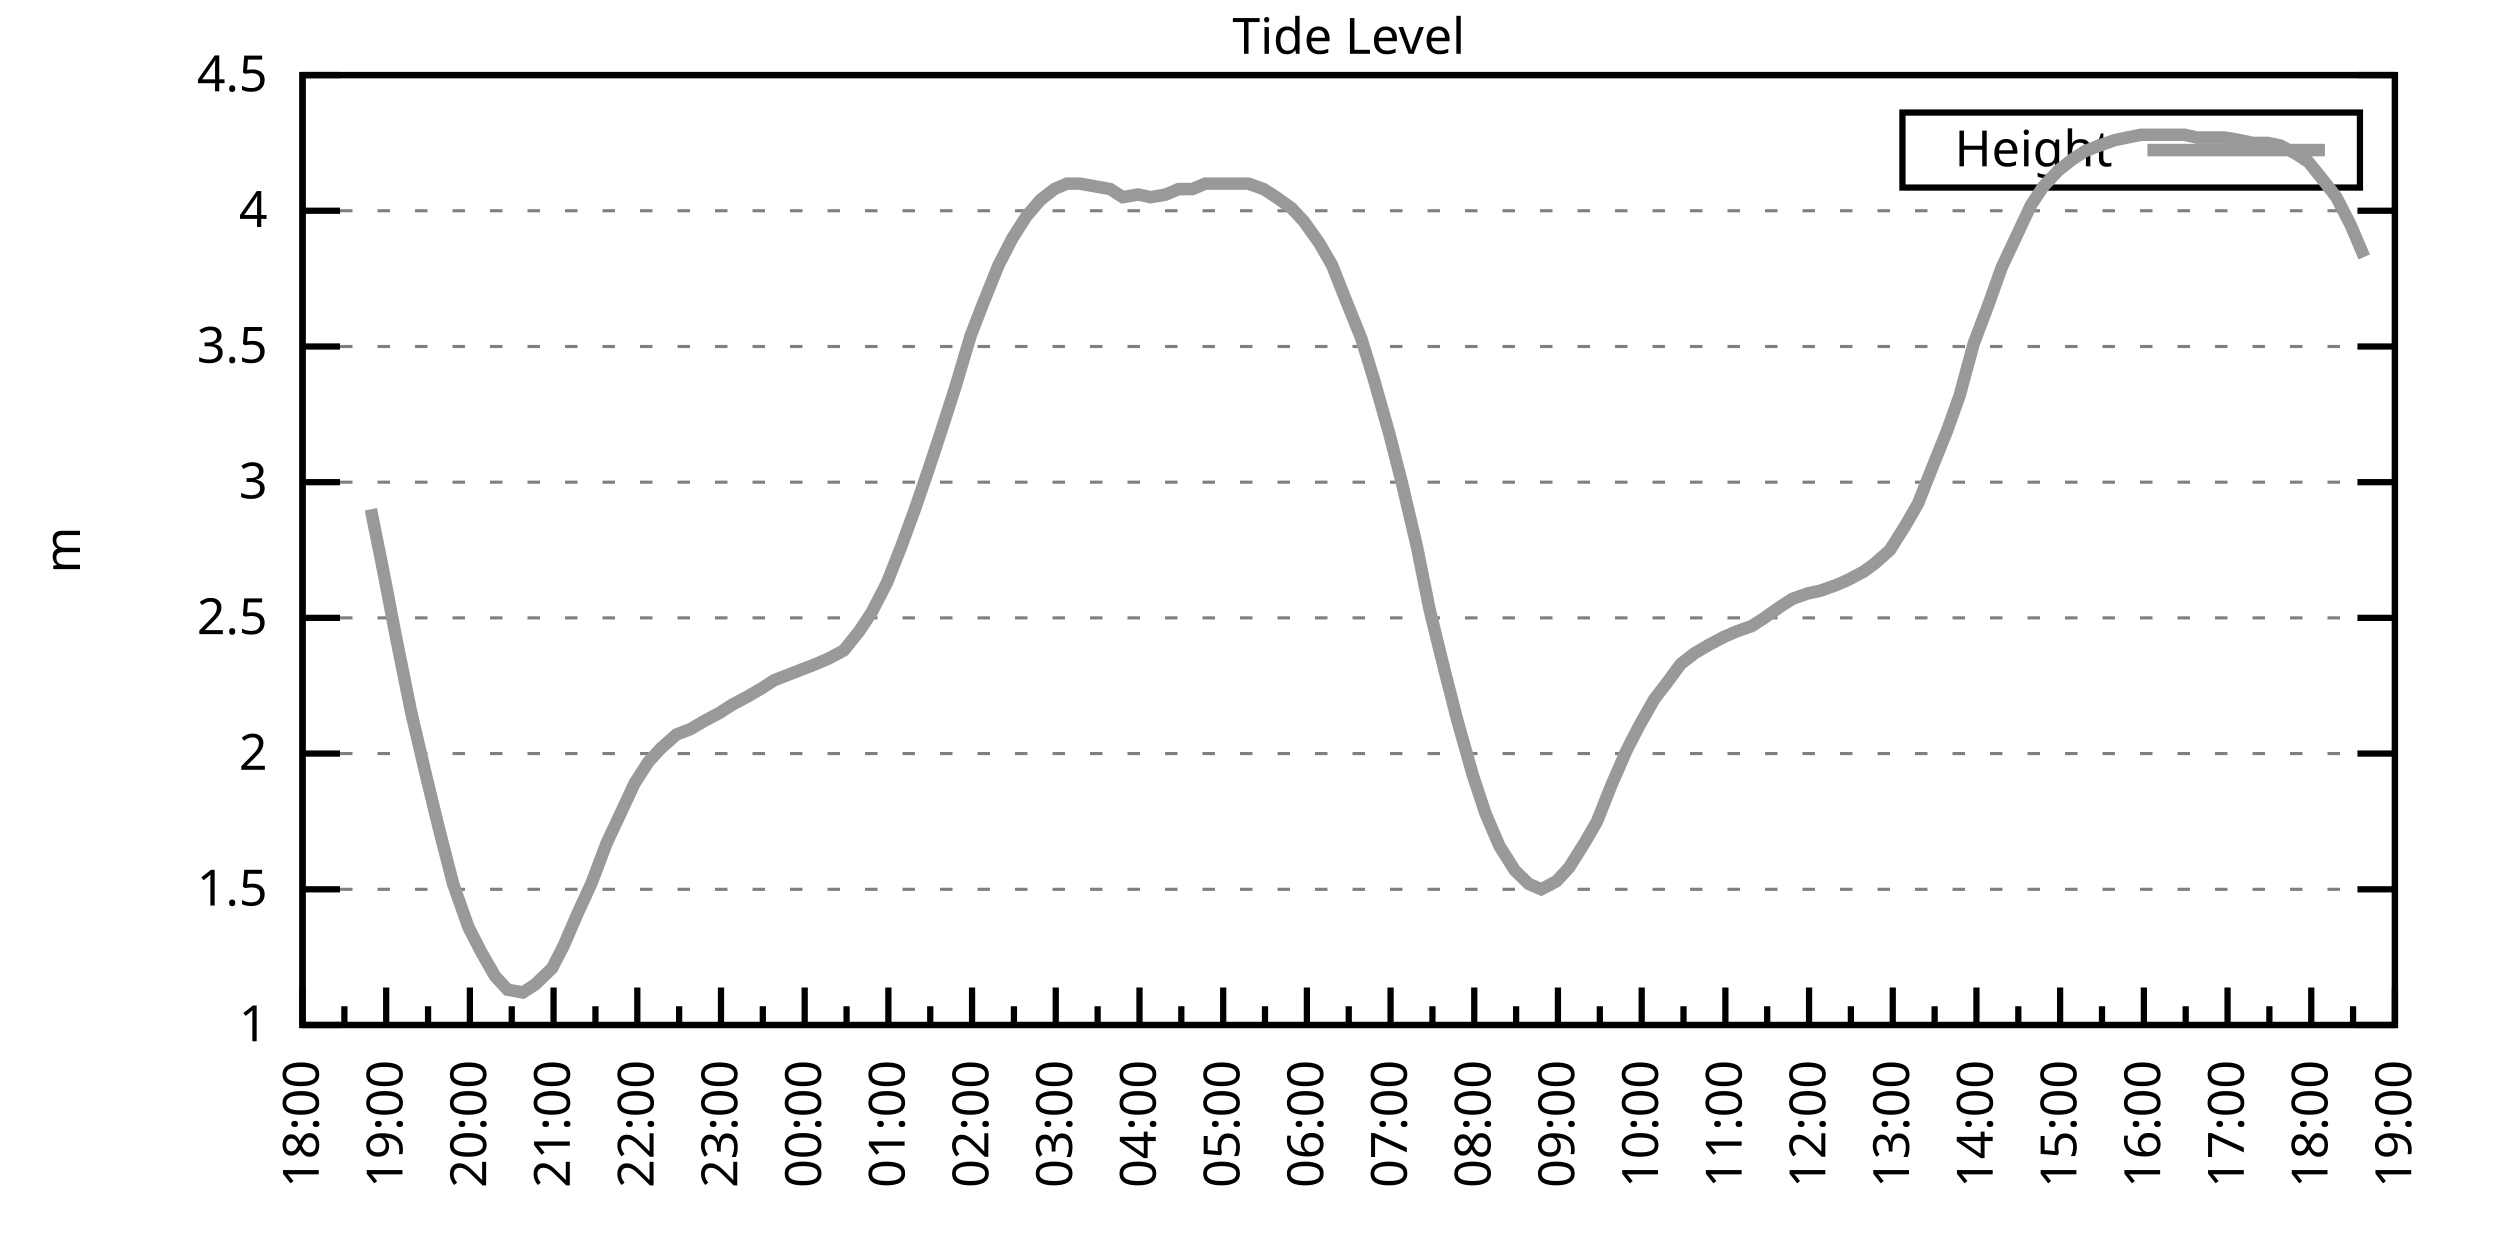
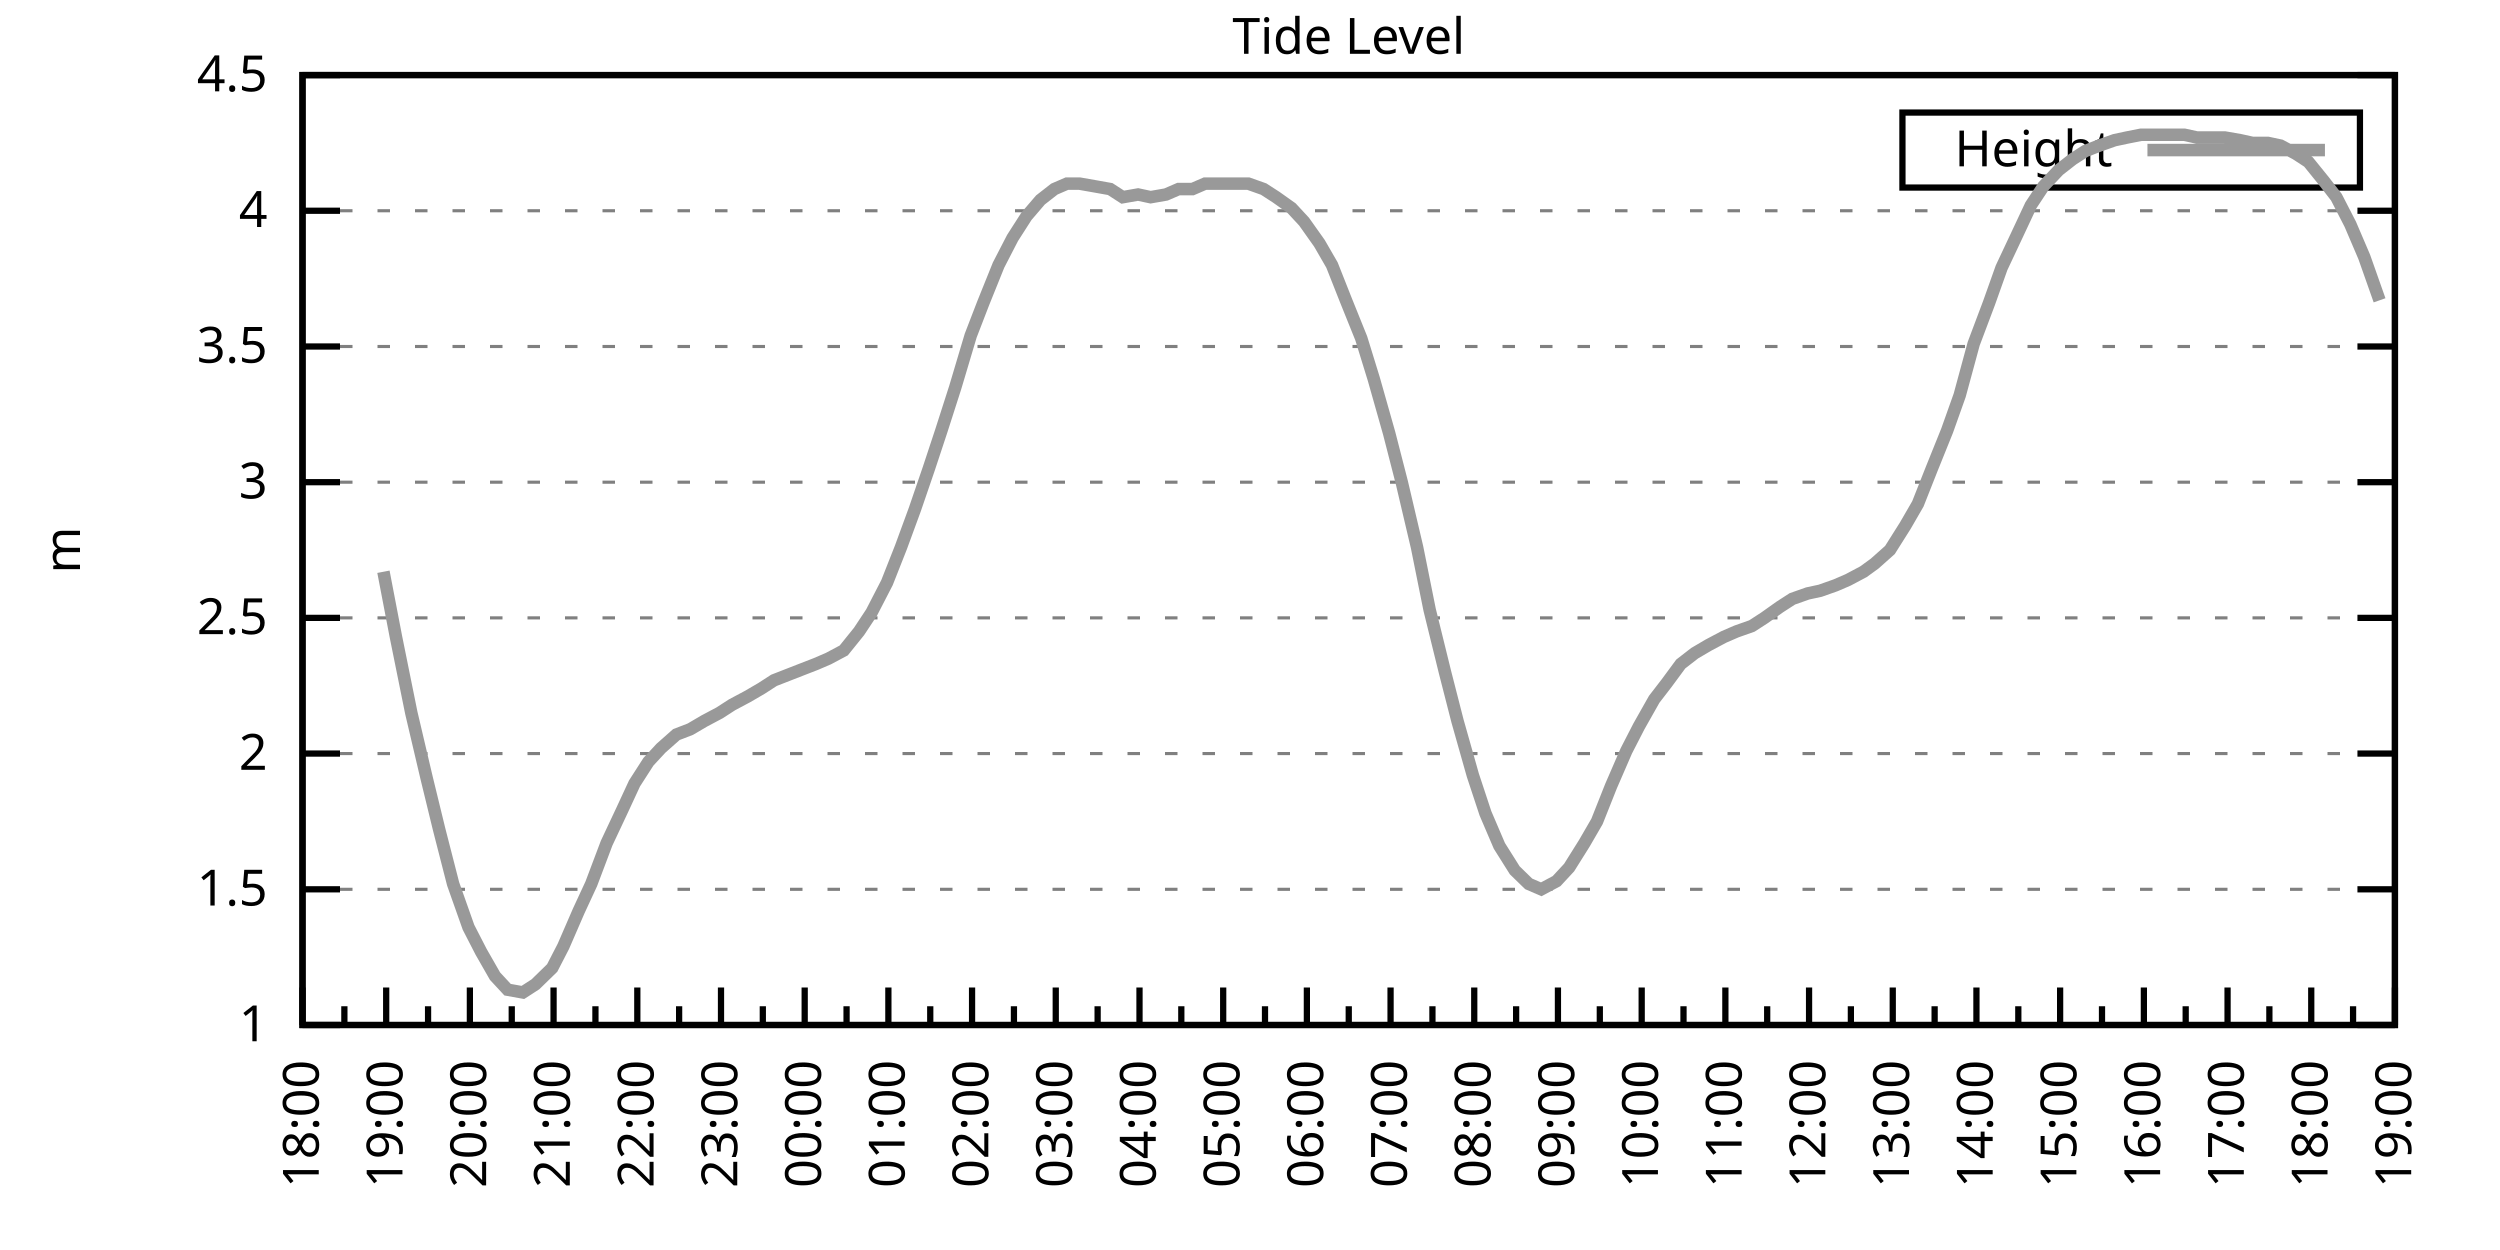
<svg xmlns="http://www.w3.org/2000/svg" xmlns:xlink="http://www.w3.org/1999/xlink" width="400" height="200" viewBox="0 0 400 200">
  <g id="gnuplot_canvas">
    <rect x="0" y="0" width="400" height="200" fill="none" />
    <defs>
      <circle id="gpDot" r="0.5" stroke-width="0.5" stroke="currentColor" />
      <path id="gpPt0" stroke-width="0.333" stroke="currentColor" d="M-1,0 h2 M0,-1 v2" />
      <path id="gpPt1" stroke-width="0.333" stroke="currentColor" d="M-1,-1 L1,1 M1,-1 L-1,1" />
      <path id="gpPt2" stroke-width="0.333" stroke="currentColor" d="M-1,0 L1,0 M0,-1 L0,1 M-1,-1 L1,1 M-1,1 L1,-1" />
      <rect id="gpPt3" stroke-width="0.333" stroke="currentColor" x="-1" y="-1" width="2" height="2" />
      <rect id="gpPt4" stroke-width="0.333" stroke="currentColor" fill="currentColor" x="-1" y="-1" width="2" height="2" />
      <circle id="gpPt5" stroke-width="0.333" stroke="currentColor" cx="0" cy="0" r="1" />
      <use xlink:href="#gpPt5" id="gpPt6" fill="currentColor" stroke="none" />
      <path id="gpPt7" stroke-width="0.333" stroke="currentColor" d="M0,-1.33 L-1.33,0.67 L1.33,0.67 z" />
      <use xlink:href="#gpPt7" id="gpPt8" fill="currentColor" stroke="none" />
      <use xlink:href="#gpPt7" id="gpPt9" stroke="currentColor" transform="rotate(180)" />
      <use xlink:href="#gpPt9" id="gpPt10" fill="currentColor" stroke="none" />
      <use xlink:href="#gpPt3" id="gpPt11" stroke="currentColor" transform="rotate(45)" />
      <use xlink:href="#gpPt11" id="gpPt12" fill="currentColor" stroke="none" />
      <path id="gpPt13" stroke-width="0.333" stroke="currentColor" d="M0,1.330 L1.265,0.411 L0.782,-1.067 L-0.782,-1.076 L-1.265,0.411 z" />
      <use xlink:href="#gpPt13" id="gpPt14" fill="currentColor" stroke="none" />
      <filter id="textbox" filterUnits="objectBoundingBox" x="0" y="0" height="1" width="1">
        <feFlood flood-color="white" flood-opacity="1" result="bgnd" />
        <feComposite in="SourceGraphic" in2="bgnd" operator="atop" />
      </filter>
      <filter id="greybox" filterUnits="objectBoundingBox" x="0" y="0" height="1" width="1">
        <feFlood flood-color="lightgrey" flood-opacity="1" result="grey" />
        <feComposite in="SourceGraphic" in2="grey" operator="atop" />
      </filter>
    </defs>
    <g fill="none" color="white" stroke="currentColor" stroke-width="1.00" stroke-linecap="butt" stroke-linejoin="miter">
</g>
    <g fill="none" color="black" stroke="currentColor" stroke-width="1.00" stroke-linecap="butt" stroke-linejoin="miter">
      <g stroke="none" shape-rendering="crispEdges">
        <polygon fill="rgb(255, 255, 255)" points="48.40,164.00 383.18,164.00 383.18,12.02 48.40,12.02 " />
      </g>
    </g>
    <g fill="none" color="black" stroke="currentColor" stroke-width="1.00" stroke-linecap="butt" stroke-linejoin="miter">
</g>
    <g fill="none" color="black" stroke="black" stroke-width="0.50" stroke-linecap="butt" stroke-linejoin="miter">
</g>
    <g fill="none" color="gray" stroke="currentColor" stroke-width="0.50" stroke-linecap="butt" stroke-linejoin="miter">
      <path stroke="gray" stroke-dasharray="2,4" class="gridline" d="M48.40,164.00 L383.19,164.00  " />
    </g>
    <g fill="none" color="gray" stroke="gray" stroke-width="1.00" stroke-linecap="butt" stroke-linejoin="miter">
</g>
    <g fill="none" color="black" stroke="currentColor" stroke-width="1.00" stroke-linecap="butt" stroke-linejoin="miter">
      <path stroke="black" d="M48.40,164.00 L54.40,164.00 M383.19,164.00 L377.19,164.00  " />
      <g transform="translate(42.80,166.60)" stroke="none" fill="black" font-family="Sans" font-size="8.00" text-anchor="end">
        <text>
          <tspan font-family="Sans"> 1</tspan>
        </text>
      </g>
    </g>
    <g fill="none" color="black" stroke="currentColor" stroke-width="1.00" stroke-linecap="butt" stroke-linejoin="miter">
</g>
    <g fill="none" color="black" stroke="black" stroke-width="0.50" stroke-linecap="butt" stroke-linejoin="miter">
</g>
    <g fill="none" color="gray" stroke="currentColor" stroke-width="0.50" stroke-linecap="butt" stroke-linejoin="miter">
      <path stroke="gray" stroke-dasharray="2,4" class="gridline" d="M48.40,142.29 L383.19,142.29  " />
    </g>
    <g fill="none" color="gray" stroke="gray" stroke-width="1.00" stroke-linecap="butt" stroke-linejoin="miter">
</g>
    <g fill="none" color="black" stroke="currentColor" stroke-width="1.00" stroke-linecap="butt" stroke-linejoin="miter">
      <path stroke="black" d="M48.40,142.29 L54.40,142.29 M383.19,142.29 L377.19,142.29  " />
      <g transform="translate(42.80,144.89)" stroke="none" fill="black" font-family="Sans" font-size="8.00" text-anchor="end">
        <text>
          <tspan font-family="Sans"> 1.5</tspan>
        </text>
      </g>
    </g>
    <g fill="none" color="black" stroke="currentColor" stroke-width="1.00" stroke-linecap="butt" stroke-linejoin="miter">
</g>
    <g fill="none" color="black" stroke="black" stroke-width="0.50" stroke-linecap="butt" stroke-linejoin="miter">
</g>
    <g fill="none" color="gray" stroke="currentColor" stroke-width="0.50" stroke-linecap="butt" stroke-linejoin="miter">
      <path stroke="gray" stroke-dasharray="2,4" class="gridline" d="M48.40,120.57 L383.19,120.57  " />
    </g>
    <g fill="none" color="gray" stroke="gray" stroke-width="1.00" stroke-linecap="butt" stroke-linejoin="miter">
</g>
    <g fill="none" color="black" stroke="currentColor" stroke-width="1.00" stroke-linecap="butt" stroke-linejoin="miter">
      <path stroke="black" d="M48.40,120.57 L54.40,120.57 M383.19,120.57 L377.19,120.57  " />
      <g transform="translate(42.80,123.17)" stroke="none" fill="black" font-family="Sans" font-size="8.00" text-anchor="end">
        <text>
          <tspan font-family="Sans"> 2</tspan>
        </text>
      </g>
    </g>
    <g fill="none" color="black" stroke="currentColor" stroke-width="1.00" stroke-linecap="butt" stroke-linejoin="miter">
</g>
    <g fill="none" color="black" stroke="black" stroke-width="0.50" stroke-linecap="butt" stroke-linejoin="miter">
</g>
    <g fill="none" color="gray" stroke="currentColor" stroke-width="0.50" stroke-linecap="butt" stroke-linejoin="miter">
      <path stroke="gray" stroke-dasharray="2,4" class="gridline" d="M48.40,98.86 L383.19,98.86  " />
    </g>
    <g fill="none" color="gray" stroke="gray" stroke-width="1.00" stroke-linecap="butt" stroke-linejoin="miter">
</g>
    <g fill="none" color="black" stroke="currentColor" stroke-width="1.00" stroke-linecap="butt" stroke-linejoin="miter">
      <path stroke="black" d="M48.40,98.86 L54.40,98.86 M383.19,98.86 L377.19,98.86  " />
      <g transform="translate(42.80,101.46)" stroke="none" fill="black" font-family="Sans" font-size="8.00" text-anchor="end">
        <text>
          <tspan font-family="Sans"> 2.5</tspan>
        </text>
      </g>
    </g>
    <g fill="none" color="black" stroke="currentColor" stroke-width="1.00" stroke-linecap="butt" stroke-linejoin="miter">
</g>
    <g fill="none" color="black" stroke="black" stroke-width="0.50" stroke-linecap="butt" stroke-linejoin="miter">
</g>
    <g fill="none" color="gray" stroke="currentColor" stroke-width="0.50" stroke-linecap="butt" stroke-linejoin="miter">
      <path stroke="gray" stroke-dasharray="2,4" class="gridline" d="M48.40,77.15 L383.19,77.15  " />
    </g>
    <g fill="none" color="gray" stroke="gray" stroke-width="1.00" stroke-linecap="butt" stroke-linejoin="miter">
</g>
    <g fill="none" color="black" stroke="currentColor" stroke-width="1.00" stroke-linecap="butt" stroke-linejoin="miter">
      <path stroke="black" d="M48.40,77.15 L54.40,77.15 M383.19,77.15 L377.19,77.15  " />
      <g transform="translate(42.80,79.75)" stroke="none" fill="black" font-family="Sans" font-size="8.00" text-anchor="end">
        <text>
          <tspan font-family="Sans"> 3</tspan>
        </text>
      </g>
    </g>
    <g fill="none" color="black" stroke="currentColor" stroke-width="1.00" stroke-linecap="butt" stroke-linejoin="miter">
</g>
    <g fill="none" color="black" stroke="black" stroke-width="0.50" stroke-linecap="butt" stroke-linejoin="miter">
</g>
    <g fill="none" color="gray" stroke="currentColor" stroke-width="0.50" stroke-linecap="butt" stroke-linejoin="miter">
      <path stroke="gray" stroke-dasharray="2,4" class="gridline" d="M48.40,55.44 L383.19,55.44  " />
    </g>
    <g fill="none" color="gray" stroke="gray" stroke-width="1.00" stroke-linecap="butt" stroke-linejoin="miter">
</g>
    <g fill="none" color="black" stroke="currentColor" stroke-width="1.00" stroke-linecap="butt" stroke-linejoin="miter">
      <path stroke="black" d="M48.40,55.44 L54.40,55.44 M383.19,55.44 L377.19,55.44  " />
      <g transform="translate(42.80,58.04)" stroke="none" fill="black" font-family="Sans" font-size="8.00" text-anchor="end">
        <text>
          <tspan font-family="Sans"> 3.5</tspan>
        </text>
      </g>
    </g>
    <g fill="none" color="black" stroke="currentColor" stroke-width="1.00" stroke-linecap="butt" stroke-linejoin="miter">
</g>
    <g fill="none" color="black" stroke="black" stroke-width="0.50" stroke-linecap="butt" stroke-linejoin="miter">
</g>
    <g fill="none" color="gray" stroke="currentColor" stroke-width="0.50" stroke-linecap="butt" stroke-linejoin="miter">
      <path stroke="gray" stroke-dasharray="2,4" class="gridline" d="M48.40,33.72 L383.19,33.72  " />
    </g>
    <g fill="none" color="gray" stroke="gray" stroke-width="1.00" stroke-linecap="butt" stroke-linejoin="miter">
</g>
    <g fill="none" color="black" stroke="currentColor" stroke-width="1.00" stroke-linecap="butt" stroke-linejoin="miter">
      <path stroke="black" d="M48.40,33.72 L54.40,33.72 M383.19,33.72 L377.19,33.72  " />
      <g transform="translate(42.80,36.32)" stroke="none" fill="black" font-family="Sans" font-size="8.00" text-anchor="end">
        <text>
          <tspan font-family="Sans"> 4</tspan>
        </text>
      </g>
    </g>
    <g fill="none" color="black" stroke="currentColor" stroke-width="1.00" stroke-linecap="butt" stroke-linejoin="miter">
</g>
    <g fill="none" color="black" stroke="black" stroke-width="0.50" stroke-linecap="butt" stroke-linejoin="miter">
</g>
    <g fill="none" color="gray" stroke="currentColor" stroke-width="0.50" stroke-linecap="butt" stroke-linejoin="miter">
      <path stroke="gray" stroke-dasharray="2,4" class="gridline" d="M48.40,12.01 L383.19,12.01  " />
    </g>
    <g fill="none" color="gray" stroke="gray" stroke-width="1.00" stroke-linecap="butt" stroke-linejoin="miter">
</g>
    <g fill="none" color="black" stroke="currentColor" stroke-width="1.00" stroke-linecap="butt" stroke-linejoin="miter">
      <path stroke="black" d="M48.40,12.01 L54.40,12.01 M383.19,12.01 L377.19,12.01  " />
      <g transform="translate(42.80,14.61)" stroke="none" fill="black" font-family="Sans" font-size="8.00" text-anchor="end">
        <text>
          <tspan font-family="Sans"> 4.5</tspan>
        </text>
      </g>
    </g>
    <g fill="none" color="black" stroke="currentColor" stroke-width="1.00" stroke-linecap="butt" stroke-linejoin="miter">
      <path stroke="black" d="M48.40,164.00 L48.40,158.00  " />
      <g transform="translate(51.00,169.60) rotate(270)" stroke="none" fill="black" font-family="Sans" font-size="8.00" text-anchor="end">
        <text>
          <tspan font-family="Sans">18:00</tspan>
        </text>
      </g>
    </g>
    <g fill="none" color="black" stroke="currentColor" stroke-width="1.00" stroke-linecap="butt" stroke-linejoin="miter">
      <path stroke="black" d="M55.10,164.00 L55.10,161.00 M61.79,164.00 L61.79,158.00  " />
      <g transform="translate(64.39,169.60) rotate(270)" stroke="none" fill="black" font-family="Sans" font-size="8.00" text-anchor="end">
        <text>
          <tspan font-family="Sans">19:00</tspan>
        </text>
      </g>
    </g>
    <g fill="none" color="black" stroke="currentColor" stroke-width="1.00" stroke-linecap="butt" stroke-linejoin="miter">
      <path stroke="black" d="M68.49,164.00 L68.49,161.00 M75.18,164.00 L75.18,158.00  " />
      <g transform="translate(77.78,169.60) rotate(270)" stroke="none" fill="black" font-family="Sans" font-size="8.00" text-anchor="end">
        <text>
          <tspan font-family="Sans">20:00</tspan>
        </text>
      </g>
    </g>
    <g fill="none" color="black" stroke="currentColor" stroke-width="1.00" stroke-linecap="butt" stroke-linejoin="miter">
      <path stroke="black" d="M81.88,164.00 L81.88,161.00 M88.57,164.00 L88.57,158.00  " />
      <g transform="translate(91.17,169.60) rotate(270)" stroke="none" fill="black" font-family="Sans" font-size="8.00" text-anchor="end">
        <text>
          <tspan font-family="Sans">21:00</tspan>
        </text>
      </g>
    </g>
    <g fill="none" color="black" stroke="currentColor" stroke-width="1.00" stroke-linecap="butt" stroke-linejoin="miter">
      <path stroke="black" d="M95.27,164.00 L95.27,161.00 M101.97,164.00 L101.97,158.00  " />
      <g transform="translate(104.57,169.60) rotate(270)" stroke="none" fill="black" font-family="Sans" font-size="8.00" text-anchor="end">
        <text>
          <tspan font-family="Sans">22:00</tspan>
        </text>
      </g>
    </g>
    <g fill="none" color="black" stroke="currentColor" stroke-width="1.00" stroke-linecap="butt" stroke-linejoin="miter">
      <path stroke="black" d="M108.66,164.00 L108.66,161.00 M115.36,164.00 L115.36,158.00  " />
      <g transform="translate(117.96,169.60) rotate(270)" stroke="none" fill="black" font-family="Sans" font-size="8.00" text-anchor="end">
        <text>
          <tspan font-family="Sans">23:00</tspan>
        </text>
      </g>
    </g>
    <g fill="none" color="black" stroke="currentColor" stroke-width="1.00" stroke-linecap="butt" stroke-linejoin="miter">
      <path stroke="black" d="M122.05,164.00 L122.05,161.00 M128.75,164.00 L128.75,158.00  " />
      <g transform="translate(131.35,169.60) rotate(270)" stroke="none" fill="black" font-family="Sans" font-size="8.00" text-anchor="end">
        <text>
          <tspan font-family="Sans">00:00</tspan>
        </text>
      </g>
    </g>
    <g fill="none" color="black" stroke="currentColor" stroke-width="1.00" stroke-linecap="butt" stroke-linejoin="miter">
      <path stroke="black" d="M135.45,164.00 L135.45,161.00 M142.14,164.00 L142.14,158.00  " />
      <g transform="translate(144.74,169.60) rotate(270)" stroke="none" fill="black" font-family="Sans" font-size="8.00" text-anchor="end">
        <text>
          <tspan font-family="Sans">01:00</tspan>
        </text>
      </g>
    </g>
    <g fill="none" color="black" stroke="currentColor" stroke-width="1.00" stroke-linecap="butt" stroke-linejoin="miter">
      <path stroke="black" d="M148.84,164.00 L148.84,161.00 M155.53,164.00 L155.53,158.00  " />
      <g transform="translate(158.13,169.60) rotate(270)" stroke="none" fill="black" font-family="Sans" font-size="8.00" text-anchor="end">
        <text>
          <tspan font-family="Sans">02:00</tspan>
        </text>
      </g>
    </g>
    <g fill="none" color="black" stroke="currentColor" stroke-width="1.00" stroke-linecap="butt" stroke-linejoin="miter">
      <path stroke="black" d="M162.23,164.00 L162.23,161.00 M168.92,164.00 L168.92,158.00  " />
      <g transform="translate(171.52,169.60) rotate(270)" stroke="none" fill="black" font-family="Sans" font-size="8.00" text-anchor="end">
        <text>
          <tspan font-family="Sans">03:00</tspan>
        </text>
      </g>
    </g>
    <g fill="none" color="black" stroke="currentColor" stroke-width="1.00" stroke-linecap="butt" stroke-linejoin="miter">
      <path stroke="black" d="M175.62,164.00 L175.62,161.00 M182.32,164.00 L182.32,158.00  " />
      <g transform="translate(184.92,169.60) rotate(270)" stroke="none" fill="black" font-family="Sans" font-size="8.00" text-anchor="end">
        <text>
          <tspan font-family="Sans">04:00</tspan>
        </text>
      </g>
    </g>
    <g fill="none" color="black" stroke="currentColor" stroke-width="1.00" stroke-linecap="butt" stroke-linejoin="miter">
      <path stroke="black" d="M189.01,164.00 L189.01,161.00 M195.71,164.00 L195.71,158.00  " />
      <g transform="translate(198.31,169.60) rotate(270)" stroke="none" fill="black" font-family="Sans" font-size="8.00" text-anchor="end">
        <text>
          <tspan font-family="Sans">05:00</tspan>
        </text>
      </g>
    </g>
    <g fill="none" color="black" stroke="currentColor" stroke-width="1.00" stroke-linecap="butt" stroke-linejoin="miter">
      <path stroke="black" d="M202.40,164.00 L202.40,161.00 M209.10,164.00 L209.10,158.00  " />
      <g transform="translate(211.70,169.60) rotate(270)" stroke="none" fill="black" font-family="Sans" font-size="8.00" text-anchor="end">
        <text>
          <tspan font-family="Sans">06:00</tspan>
        </text>
      </g>
    </g>
    <g fill="none" color="black" stroke="currentColor" stroke-width="1.00" stroke-linecap="butt" stroke-linejoin="miter">
      <path stroke="black" d="M215.80,164.00 L215.80,161.00 M222.49,164.00 L222.49,158.00  " />
      <g transform="translate(225.09,169.60) rotate(270)" stroke="none" fill="black" font-family="Sans" font-size="8.00" text-anchor="end">
        <text>
          <tspan font-family="Sans">07:00</tspan>
        </text>
      </g>
    </g>
    <g fill="none" color="black" stroke="currentColor" stroke-width="1.00" stroke-linecap="butt" stroke-linejoin="miter">
      <path stroke="black" d="M229.19,164.00 L229.19,161.00 M235.88,164.00 L235.88,158.00  " />
      <g transform="translate(238.48,169.60) rotate(270)" stroke="none" fill="black" font-family="Sans" font-size="8.00" text-anchor="end">
        <text>
          <tspan font-family="Sans">08:00</tspan>
        </text>
      </g>
    </g>
    <g fill="none" color="black" stroke="currentColor" stroke-width="1.00" stroke-linecap="butt" stroke-linejoin="miter">
      <path stroke="black" d="M242.58,164.00 L242.58,161.00 M249.27,164.00 L249.27,158.00  " />
      <g transform="translate(251.87,169.60) rotate(270)" stroke="none" fill="black" font-family="Sans" font-size="8.00" text-anchor="end">
        <text>
          <tspan font-family="Sans">09:00</tspan>
        </text>
      </g>
    </g>
    <g fill="none" color="black" stroke="currentColor" stroke-width="1.00" stroke-linecap="butt" stroke-linejoin="miter">
      <path stroke="black" d="M255.97,164.00 L255.97,161.00 M262.67,164.00 L262.67,158.00  " />
      <g transform="translate(265.27,169.60) rotate(270)" stroke="none" fill="black" font-family="Sans" font-size="8.00" text-anchor="end">
        <text>
          <tspan font-family="Sans">10:00</tspan>
        </text>
      </g>
    </g>
    <g fill="none" color="black" stroke="currentColor" stroke-width="1.00" stroke-linecap="butt" stroke-linejoin="miter">
      <path stroke="black" d="M269.36,164.00 L269.36,161.00 M276.06,164.00 L276.06,158.00  " />
      <g transform="translate(278.66,169.60) rotate(270)" stroke="none" fill="black" font-family="Sans" font-size="8.00" text-anchor="end">
        <text>
          <tspan font-family="Sans">11:00</tspan>
        </text>
      </g>
    </g>
    <g fill="none" color="black" stroke="currentColor" stroke-width="1.00" stroke-linecap="butt" stroke-linejoin="miter">
      <path stroke="black" d="M282.75,164.00 L282.75,161.00 M289.45,164.00 L289.45,158.00  " />
      <g transform="translate(292.05,169.60) rotate(270)" stroke="none" fill="black" font-family="Sans" font-size="8.00" text-anchor="end">
        <text>
          <tspan font-family="Sans">12:00</tspan>
        </text>
      </g>
    </g>
    <g fill="none" color="black" stroke="currentColor" stroke-width="1.00" stroke-linecap="butt" stroke-linejoin="miter">
      <path stroke="black" d="M296.14,164.00 L296.14,161.00 M302.84,164.00 L302.84,158.00  " />
      <g transform="translate(305.44,169.60) rotate(270)" stroke="none" fill="black" font-family="Sans" font-size="8.00" text-anchor="end">
        <text>
          <tspan font-family="Sans">13:00</tspan>
        </text>
      </g>
    </g>
    <g fill="none" color="black" stroke="currentColor" stroke-width="1.00" stroke-linecap="butt" stroke-linejoin="miter">
      <path stroke="black" d="M309.54,164.00 L309.54,161.00 M316.23,164.00 L316.23,158.00  " />
      <g transform="translate(318.83,169.60) rotate(270)" stroke="none" fill="black" font-family="Sans" font-size="8.00" text-anchor="end">
        <text>
          <tspan font-family="Sans">14:00</tspan>
        </text>
      </g>
    </g>
    <g fill="none" color="black" stroke="currentColor" stroke-width="1.00" stroke-linecap="butt" stroke-linejoin="miter">
      <path stroke="black" d="M322.93,164.00 L322.93,161.00 M329.62,164.00 L329.62,158.00  " />
      <g transform="translate(332.22,169.60) rotate(270)" stroke="none" fill="black" font-family="Sans" font-size="8.00" text-anchor="end">
        <text>
          <tspan font-family="Sans">15:00</tspan>
        </text>
      </g>
    </g>
    <g fill="none" color="black" stroke="currentColor" stroke-width="1.00" stroke-linecap="butt" stroke-linejoin="miter">
      <path stroke="black" d="M336.32,164.00 L336.32,161.00 M343.02,164.00 L343.02,158.00  " />
      <g transform="translate(345.62,169.60) rotate(270)" stroke="none" fill="black" font-family="Sans" font-size="8.00" text-anchor="end">
        <text>
          <tspan font-family="Sans">16:00</tspan>
        </text>
      </g>
    </g>
    <g fill="none" color="black" stroke="currentColor" stroke-width="1.00" stroke-linecap="butt" stroke-linejoin="miter">
      <path stroke="black" d="M349.71,164.00 L349.71,161.00 M356.41,164.00 L356.41,158.00  " />
      <g transform="translate(359.01,169.60) rotate(270)" stroke="none" fill="black" font-family="Sans" font-size="8.00" text-anchor="end">
        <text>
          <tspan font-family="Sans">17:00</tspan>
        </text>
      </g>
    </g>
    <g fill="none" color="black" stroke="currentColor" stroke-width="1.00" stroke-linecap="butt" stroke-linejoin="miter">
      <path stroke="black" d="M363.10,164.00 L363.10,161.00 M369.80,164.00 L369.80,158.00  " />
      <g transform="translate(372.40,169.60) rotate(270)" stroke="none" fill="black" font-family="Sans" font-size="8.00" text-anchor="end">
        <text>
          <tspan font-family="Sans">18:00</tspan>
        </text>
      </g>
    </g>
    <g fill="none" color="black" stroke="currentColor" stroke-width="1.00" stroke-linecap="butt" stroke-linejoin="miter">
      <path stroke="black" d="M376.49,164.00 L376.49,161.00 M383.19,164.00 L383.19,158.00  " />
      <g transform="translate(385.79,169.60) rotate(270)" stroke="none" fill="black" font-family="Sans" font-size="8.00" text-anchor="end">
        <text>
          <tspan font-family="Sans">19:00</tspan>
        </text>
      </g>
    </g>
    <g fill="none" color="black" stroke="currentColor" stroke-width="1.00" stroke-linecap="butt" stroke-linejoin="miter">
</g>
    <g fill="none" color="black" stroke="currentColor" stroke-width="1.00" stroke-linecap="butt" stroke-linejoin="miter">
      <path stroke="black" d="M48.40,12.01 L48.40,164.00 L383.19,164.00 L383.19,12.01 L48.40,12.01 Z  " />
    </g>
    <g fill="none" color="black" stroke="currentColor" stroke-width="1.00" stroke-linecap="butt" stroke-linejoin="miter">
      <g transform="translate(12.80,88.01) rotate(270)" stroke="none" fill="black" font-family="Sans" font-size="8.00" text-anchor="middle">
        <text>
          <tspan font-family="Sans">m</tspan>
        </text>
      </g>
    </g>
    <g fill="none" color="black" stroke="currentColor" stroke-width="1.00" stroke-linecap="butt" stroke-linejoin="miter">
</g>
    <g fill="none" color="black" stroke="currentColor" stroke-width="1.00" stroke-linecap="butt" stroke-linejoin="miter">
      <path stroke="black" d="M304.39,30.01 L304.39,18.01 L377.59,18.01 L377.59,30.01 L304.39,30.01 Z  " />
    </g>
    <g id="Tide_level_plot_1">
      <g fill="none" color="white" stroke="black" stroke-width="2.00" stroke-linecap="butt" stroke-linejoin="miter">
</g>
      <g fill="none" color="black" stroke="currentColor" stroke-width="2.00" stroke-linecap="butt" stroke-linejoin="miter">
        <g transform="translate(337.99,26.61)" stroke="none" fill="black" font-family="Sans" font-size="8.00" text-anchor="end">
          <text>
            <tspan font-family="Sans">Height</tspan>
          </text>
        </g>
      </g>
      <g fill="none" color="black" stroke="currentColor" stroke-width="2.00" stroke-linecap="butt" stroke-linejoin="miter">
-         <path stroke="rgb(153, 153, 153)" d="M343.59,24.01 L371.99,24.01 M59.34,81.49 L61.35,91.48 L63.35,101.90 L65.81,114.06 L68.26,124.48 L70.27,132.73   L72.50,141.42 L74.96,148.37 L76.97,152.28 L79.20,156.18 L81.21,158.35 L83.66,158.79 L85.67,157.49 L88.35,154.88   L90.14,151.41 L92.59,145.76 L94.60,141.42 L97.06,134.90 L99.51,129.69 L101.52,125.35 L103.75,121.88 L105.76,119.71   L108.22,117.53 L110.45,116.67 L112.68,115.36 L115.13,114.06 L117.14,112.76 L119.60,111.45 L121.83,110.15 L123.84,108.85   L126.07,107.98 L128.30,107.11 L130.54,106.24 L132.54,105.38 L135.00,104.07 L137.45,101.03 L139.46,97.99 L141.92,93.22   L144.15,87.57 L146.38,81.49 L148.61,74.98 L150.62,68.90 L152.85,61.95 L155.31,53.70 L157.32,48.49 L159.77,42.41   L162.01,38.07 L164.24,34.59 L166.47,31.99 L168.70,30.25 L170.71,29.38 L172.72,29.38 L175.17,29.81 L177.63,30.25   L179.64,31.55 L182.09,31.12 L184.10,31.55 L186.56,31.12 L188.57,30.25 L190.80,30.25 L192.81,29.38 L195.26,29.38   L197.49,29.38 L199.73,29.38 L202.18,30.25 L204.19,31.55 L206.64,33.29 L208.65,35.46 L211.11,38.93 L213.12,42.41   L215.35,48.05 L217.80,54.13 L219.81,60.65 L222.27,69.33 L224.28,77.15 L226.73,87.57 L228.74,97.56 L231.20,107.55   L233.20,115.36 L235.66,124.05 L237.67,130.13 L239.90,135.34 L242.36,139.25 L244.59,141.42 L246.60,142.29 L249.05,140.98   L251.06,138.81 L253.51,134.90 L255.52,131.43 L257.76,125.79 L260.21,120.14 L262.22,116.23 L264.67,111.89 L266.68,109.28   L268.92,106.24 L271.15,104.51 L273.38,103.20 L275.83,101.90 L277.84,101.03 L280.30,100.16 L282.31,98.86 L284.76,97.12   L286.77,95.82 L289.23,94.95 L291.23,94.52 L293.69,93.65 L295.70,92.78 L298.15,91.48 L299.94,90.18 L302.39,88.00   L304.85,84.10 L306.86,80.62 L309.09,74.98 L311.54,68.90 L313.55,63.25 L315.79,55.00 L318.24,48.49 L320.25,42.84   L322.70,37.63 L324.94,32.85 L326.95,29.81 L329.40,27.21 L331.63,25.47 L333.64,24.17 L335.87,23.30 L338.33,22.43   L340.34,22.00 L342.57,21.56 L344.80,21.56 L347.03,21.56 L349.49,21.56 L351.50,22.00 L353.95,22.00 L355.96,22.00   L358.42,22.43 L360.42,22.87 L362.88,22.87 L364.89,23.30 L367.34,24.60 L369.35,25.91 L371.81,28.95 L373.82,31.55   L376.05,35.89 L378.28,41.11  " />
+         <path stroke="rgb(153, 153, 153)" d="M343.59,24.01 L371.99,24.01 M61.35,91.48 L63.35,101.90 L65.81,114.06 L68.26,124.48 L70.27,132.73 L72.50,141.42   L74.96,148.37 L76.97,152.28 L79.20,156.18 L81.21,158.35 L83.66,158.79 L85.67,157.49 L88.35,154.88 L90.14,151.41   L92.59,145.76 L94.60,141.42 L97.06,134.90 L99.51,129.69 L101.52,125.35 L103.75,121.88 L105.76,119.71 L108.22,117.53   L110.45,116.67 L112.68,115.36 L115.13,114.06 L117.14,112.76 L119.60,111.45 L121.83,110.15 L123.84,108.85 L126.07,107.98   L128.30,107.11 L130.54,106.24 L132.54,105.38 L135.00,104.07 L137.45,101.03 L139.46,97.99 L141.92,93.22 L144.15,87.57   L146.38,81.49 L148.61,74.98 L150.62,68.90 L152.85,61.95 L155.31,53.70 L157.32,48.49 L159.77,42.41 L162.01,38.07   L164.24,34.59 L166.47,31.99 L168.70,30.25 L170.71,29.38 L172.72,29.38 L175.17,29.81 L177.63,30.25 L179.64,31.55   L182.09,31.12 L184.10,31.55 L186.56,31.12 L188.57,30.25 L190.80,30.25 L192.81,29.38 L195.26,29.38 L197.49,29.38   L199.73,29.38 L202.18,30.25 L204.19,31.55 L206.64,33.29 L208.65,35.46 L211.11,38.93 L213.12,42.41 L215.35,48.05   L217.80,54.13 L219.81,60.65 L222.27,69.33 L224.28,77.15 L226.73,87.57 L228.74,97.56 L231.20,107.55 L233.20,115.36   L235.66,124.05 L237.67,130.13 L239.90,135.34 L242.36,139.25 L244.59,141.42 L246.60,142.29 L249.05,140.98 L251.06,138.81   L253.51,134.90 L255.52,131.43 L257.76,125.79 L260.21,120.14 L262.22,116.23 L264.67,111.89 L266.68,109.28 L268.92,106.24   L271.15,104.51 L273.38,103.20 L275.83,101.90 L277.84,101.03 L280.30,100.16 L282.31,98.86 L284.76,97.12 L286.77,95.82   L289.23,94.95 L291.23,94.52 L293.69,93.65 L295.70,92.78 L298.15,91.48 L299.94,90.18 L302.39,88.00 L304.85,84.10   L306.86,80.62 L309.09,74.98 L311.54,68.90 L313.55,63.25 L315.79,55.00 L318.24,48.49 L320.25,42.84 L322.70,37.63   L324.94,32.85 L326.95,29.81 L329.40,27.21 L331.63,25.47 L333.64,24.17 L335.87,23.30 L338.33,22.43 L340.34,22.00   L342.57,21.56 L344.80,21.56 L347.03,21.56 L349.49,21.56 L351.50,22.00 L353.95,22.00 L355.96,22.00 L358.42,22.43   L360.42,22.87 L362.88,22.87 L364.89,23.30 L367.34,24.60 L369.35,25.91 L371.81,28.95 L373.82,31.55 L376.05,35.89   L378.28,41.11 L380.73,48.05  " />
      </g>
    </g>
    <g fill="none" color="black" stroke="currentColor" stroke-width="2.00" stroke-linecap="butt" stroke-linejoin="miter">
</g>
    <g fill="none" color="black" stroke="black" stroke-width="1.00" stroke-linecap="butt" stroke-linejoin="miter">
</g>
    <g fill="none" color="black" stroke="currentColor" stroke-width="1.00" stroke-linecap="butt" stroke-linejoin="miter">
      <path stroke="black" d="M48.40,12.01 L48.40,164.00 L383.19,164.00 L383.19,12.01 L48.40,12.01 Z  " />
    </g>
    <g fill="none" color="black" stroke="currentColor" stroke-width="1.00" stroke-linecap="butt" stroke-linejoin="miter">
      <g transform="translate(215.79,8.61)" stroke="none" fill="black" font-family="Sans" font-size="8.00" text-anchor="middle">
        <text>
          <tspan font-family="Sans">Tide Level</tspan>
        </text>
      </g>
    </g>
    <g fill="none" color="black" stroke="currentColor" stroke-width="1.00" stroke-linecap="butt" stroke-linejoin="miter">
</g>
  </g>
</svg>
